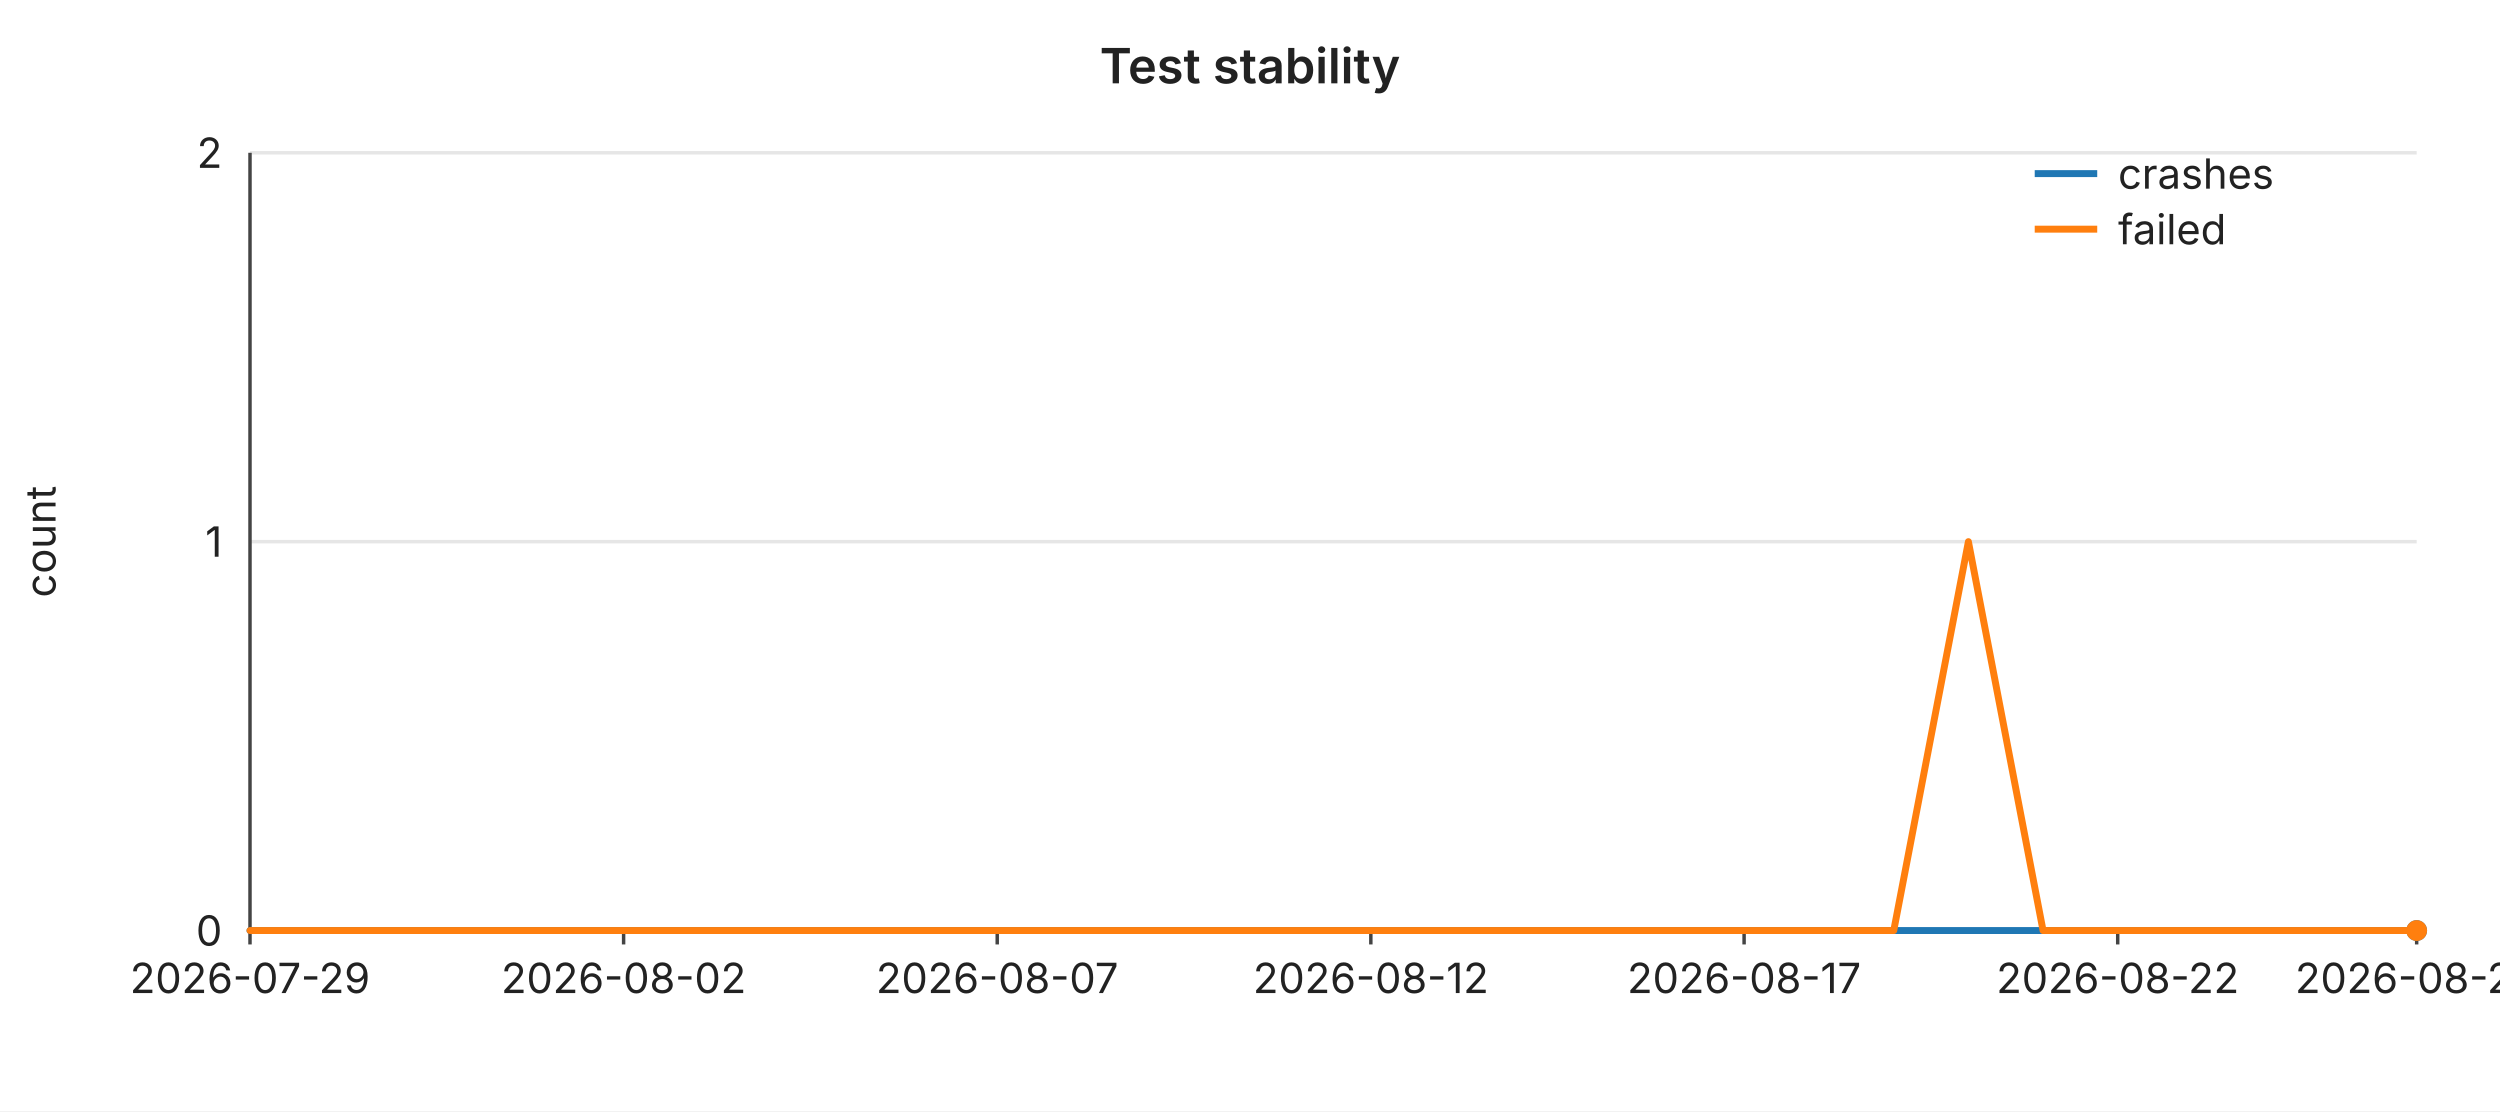
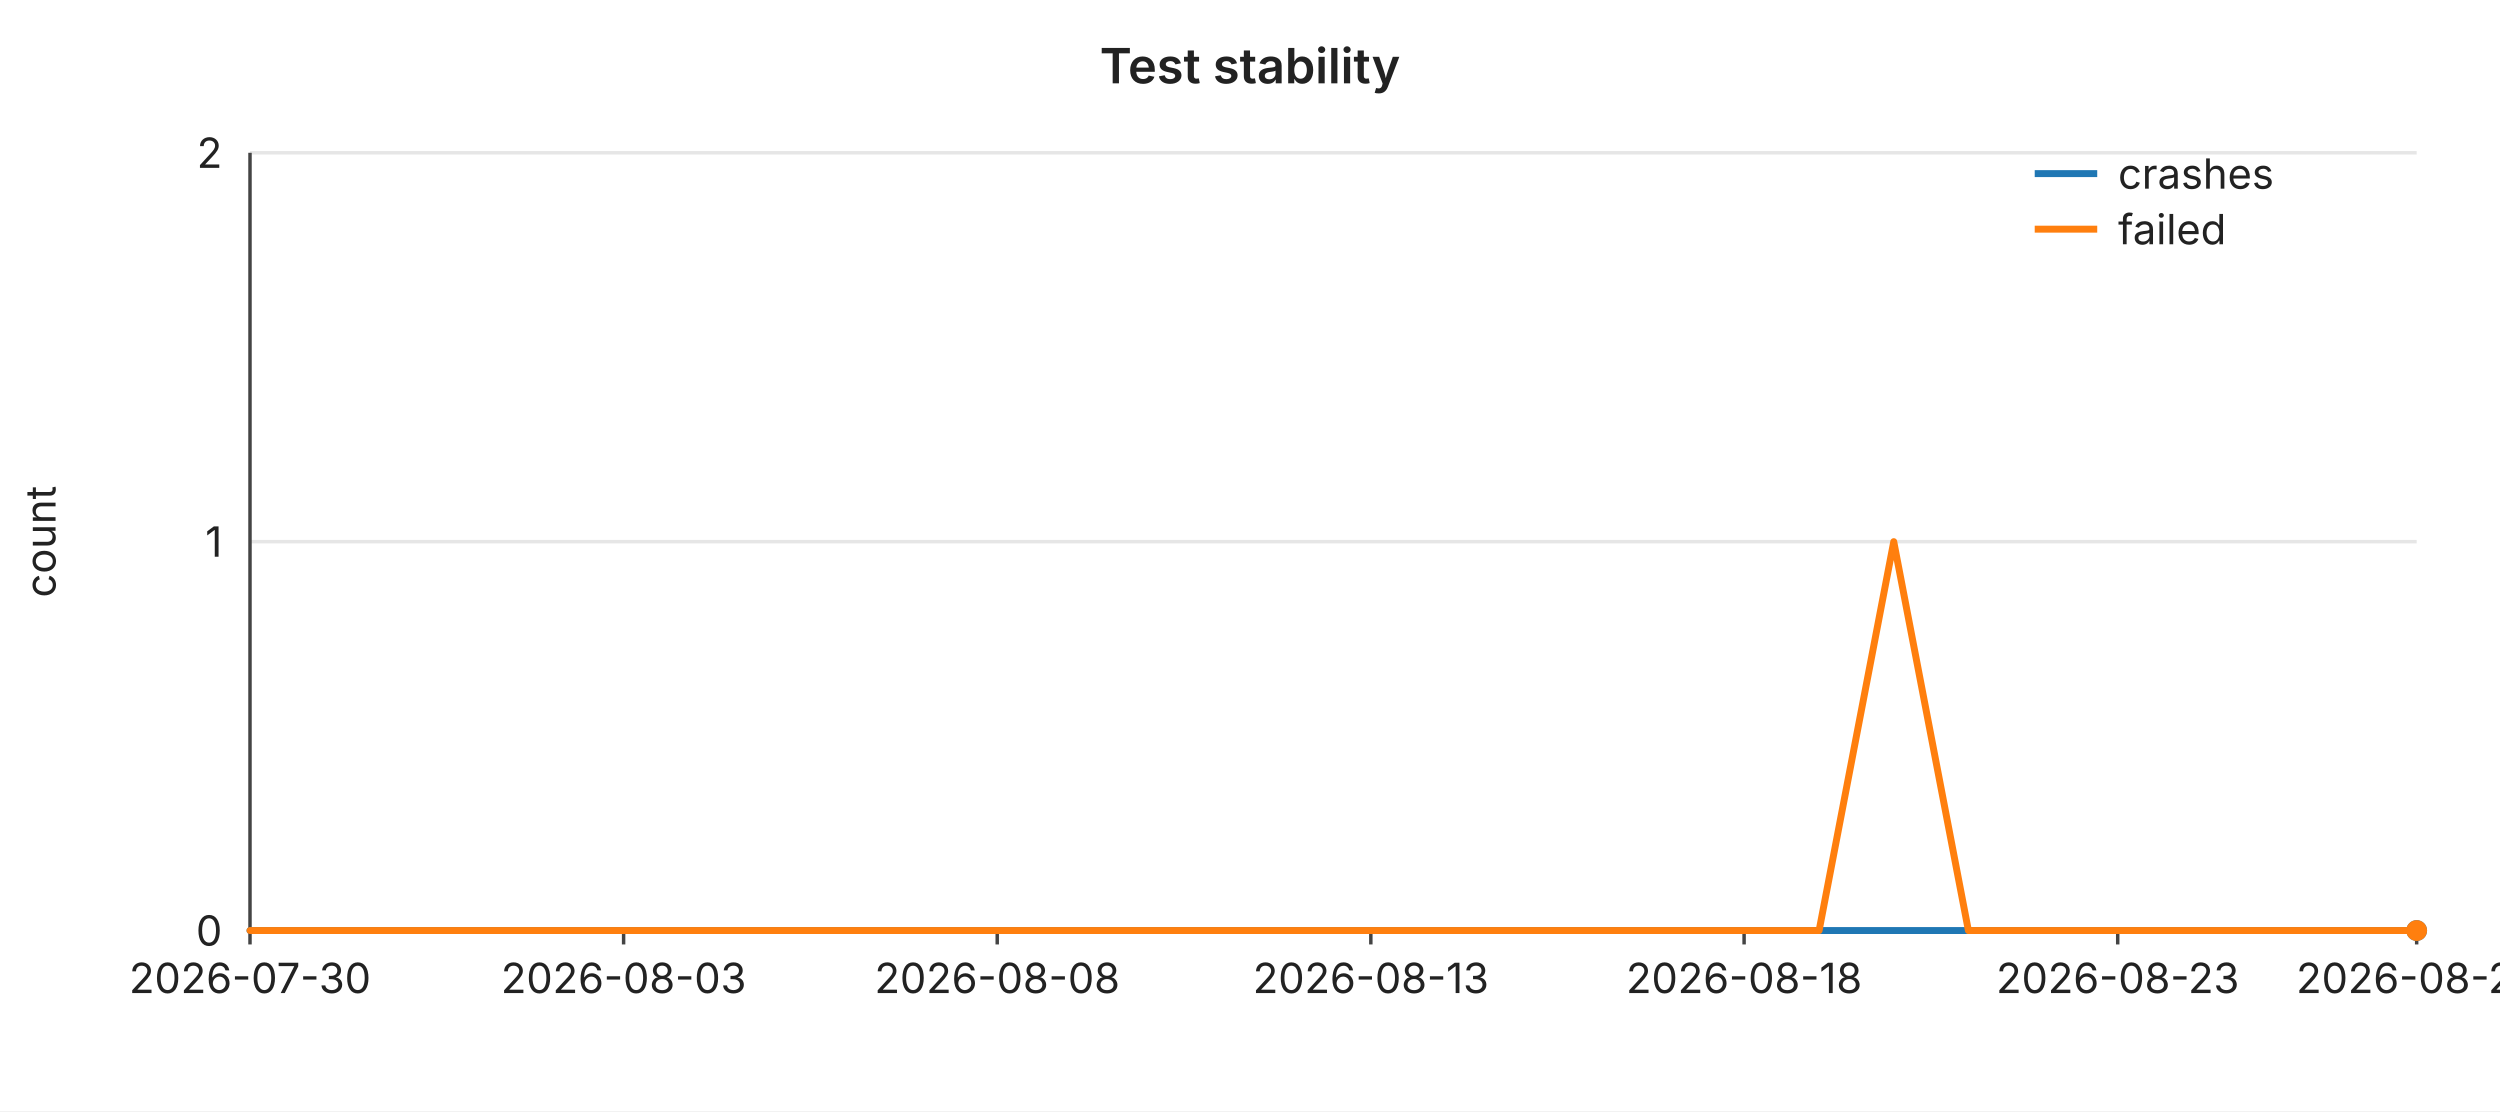
<svg xmlns="http://www.w3.org/2000/svg" width="720" height="320" viewBox="0 0 720 320" font-family="-apple-system,BlinkMacSystemFont,Segoe UI,sans-serif" font-size="12">
  <rect width="720" height="320" fill="#ffffff" />
  <text x="360" y="24" text-anchor="middle" font-size="14" font-weight="600" fill="#222">Test stability</text>
  <line x1="72" y1="44.0" x2="696" y2="44.0" stroke="#e6e6e6" stroke-width="1" />
  <text x="64" y="44.0" text-anchor="end" dominant-baseline="middle" fill="#222">2</text>
  <line x1="72" y1="156.0" x2="696" y2="156.0" stroke="#e6e6e6" stroke-width="1" />
  <text x="64" y="156.0" text-anchor="end" dominant-baseline="middle" fill="#222">1</text>
  <line x1="72" y1="268.0" x2="696" y2="268.0" stroke="#e6e6e6" stroke-width="1" />
  <text x="64" y="268.0" text-anchor="end" dominant-baseline="middle" fill="#222">0</text>
  <text x="16" y="156" text-anchor="middle" fill="#222" transform="rotate(-90 16 156)">count</text>
  <line x1="72" y1="44" x2="72" y2="268" stroke="#444" stroke-width="1" />
  <line x1="72" y1="268" x2="696" y2="268" stroke="#444" stroke-width="1" />
  <line x1="72.0" y1="268" x2="72.0" y2="272" stroke="#444" stroke-width="1" />
-   <text x="72.0" y="286" text-anchor="middle" fill="#222">2026-07-29</text>
+   <text x="72.0" y="286" text-anchor="middle" fill="#222">2026-07-30</text>
  <line x1="179.6" y1="268" x2="179.6" y2="272" stroke="#444" stroke-width="1" />
-   <text x="179.6" y="286" text-anchor="middle" fill="#222">2026-08-02</text>
+   <text x="179.6" y="286" text-anchor="middle" fill="#222">2026-08-03</text>
  <line x1="287.2" y1="268" x2="287.2" y2="272" stroke="#444" stroke-width="1" />
-   <text x="287.2" y="286" text-anchor="middle" fill="#222">2026-08-07</text>
+   <text x="287.2" y="286" text-anchor="middle" fill="#222">2026-08-08</text>
  <line x1="394.8" y1="268" x2="394.8" y2="272" stroke="#444" stroke-width="1" />
-   <text x="394.8" y="286" text-anchor="middle" fill="#222">2026-08-12</text>
+   <text x="394.8" y="286" text-anchor="middle" fill="#222">2026-08-13</text>
  <line x1="502.3" y1="268" x2="502.3" y2="272" stroke="#444" stroke-width="1" />
-   <text x="502.3" y="286" text-anchor="middle" fill="#222">2026-08-17</text>
+   <text x="502.3" y="286" text-anchor="middle" fill="#222">2026-08-18</text>
  <line x1="609.9" y1="268" x2="609.9" y2="272" stroke="#444" stroke-width="1" />
-   <text x="609.9" y="286" text-anchor="middle" fill="#222">2026-08-22</text>
+   <text x="609.9" y="286" text-anchor="middle" fill="#222">2026-08-23</text>
  <line x1="696.0" y1="268" x2="696.0" y2="272" stroke="#444" stroke-width="1" />
-   <text x="696.0" y="286" text-anchor="middle" fill="#222">2026-08-26</text>
+   <text x="696.0" y="286" text-anchor="middle" fill="#222">2026-08-27</text>
  <polyline fill="none" stroke="#1f77b4" stroke-width="2" stroke-linejoin="round" stroke-linecap="round" points="72.0,268.0 93.5,268.0 115.0,268.0 136.6,268.0 158.1,268.0 179.6,268.0 201.1,268.0 222.6,268.0 244.1,268.0 265.7,268.0 287.2,268.0 308.7,268.0 330.2,268.0 351.7,268.0 373.2,268.0 394.8,268.0 416.3,268.0 437.8,268.0 459.3,268.0 480.8,268.0 502.3,268.0 523.9,268.0 545.4,268.0 566.9,268.0 588.4,268.0 609.9,268.0 631.4,268.0 653.0,268.0 674.5,268.0 696.0,268.0" />
  <circle cx="696.0" cy="268.0" r="3" fill="#1f77b4" />
-   <polyline fill="none" stroke="#ff7f0e" stroke-width="2" stroke-linejoin="round" stroke-linecap="round" points="72.0,268.0 93.5,268.0 115.0,268.0 136.6,268.0 158.1,268.0 179.6,268.0 201.1,268.0 222.6,268.0 244.1,268.0 265.7,268.0 287.2,268.0 308.7,268.0 330.2,268.0 351.7,268.0 373.2,268.0 394.8,268.0 416.3,268.0 437.8,268.0 459.3,268.0 480.8,268.0 502.3,268.0 523.9,268.0 545.4,268.0 566.9,156.0 588.4,268.0 609.9,268.0 631.4,268.0 653.0,268.0 674.5,268.0 696.0,268.0" />
+   <polyline fill="none" stroke="#ff7f0e" stroke-width="2" stroke-linejoin="round" stroke-linecap="round" points="72.0,268.0 93.5,268.0 115.0,268.0 136.6,268.0 158.1,268.0 179.6,268.0 201.1,268.0 222.6,268.0 244.1,268.0 265.7,268.0 287.2,268.0 308.7,268.0 330.2,268.0 351.7,268.0 373.2,268.0 394.8,268.0 416.3,268.0 437.8,268.0 459.3,268.0 480.8,268.0 502.3,268.0 523.9,268.0 545.4,156.0 566.9,268.0 588.4,268.0 609.9,268.0 631.4,268.0 653.0,268.0 674.5,268.0 696.0,268.0" />
  <circle cx="696.0" cy="268.0" r="3" fill="#ff7f0e" />
  <line x1="586" y1="50" x2="604" y2="50" stroke="#1f77b4" stroke-width="2" />
  <text x="610" y="50" dominant-baseline="middle" fill="#222">crashes</text>
  <line x1="586" y1="66" x2="604" y2="66" stroke="#ff7f0e" stroke-width="2" />
  <text x="610" y="66" dominant-baseline="middle" fill="#222">failed</text>
</svg>
